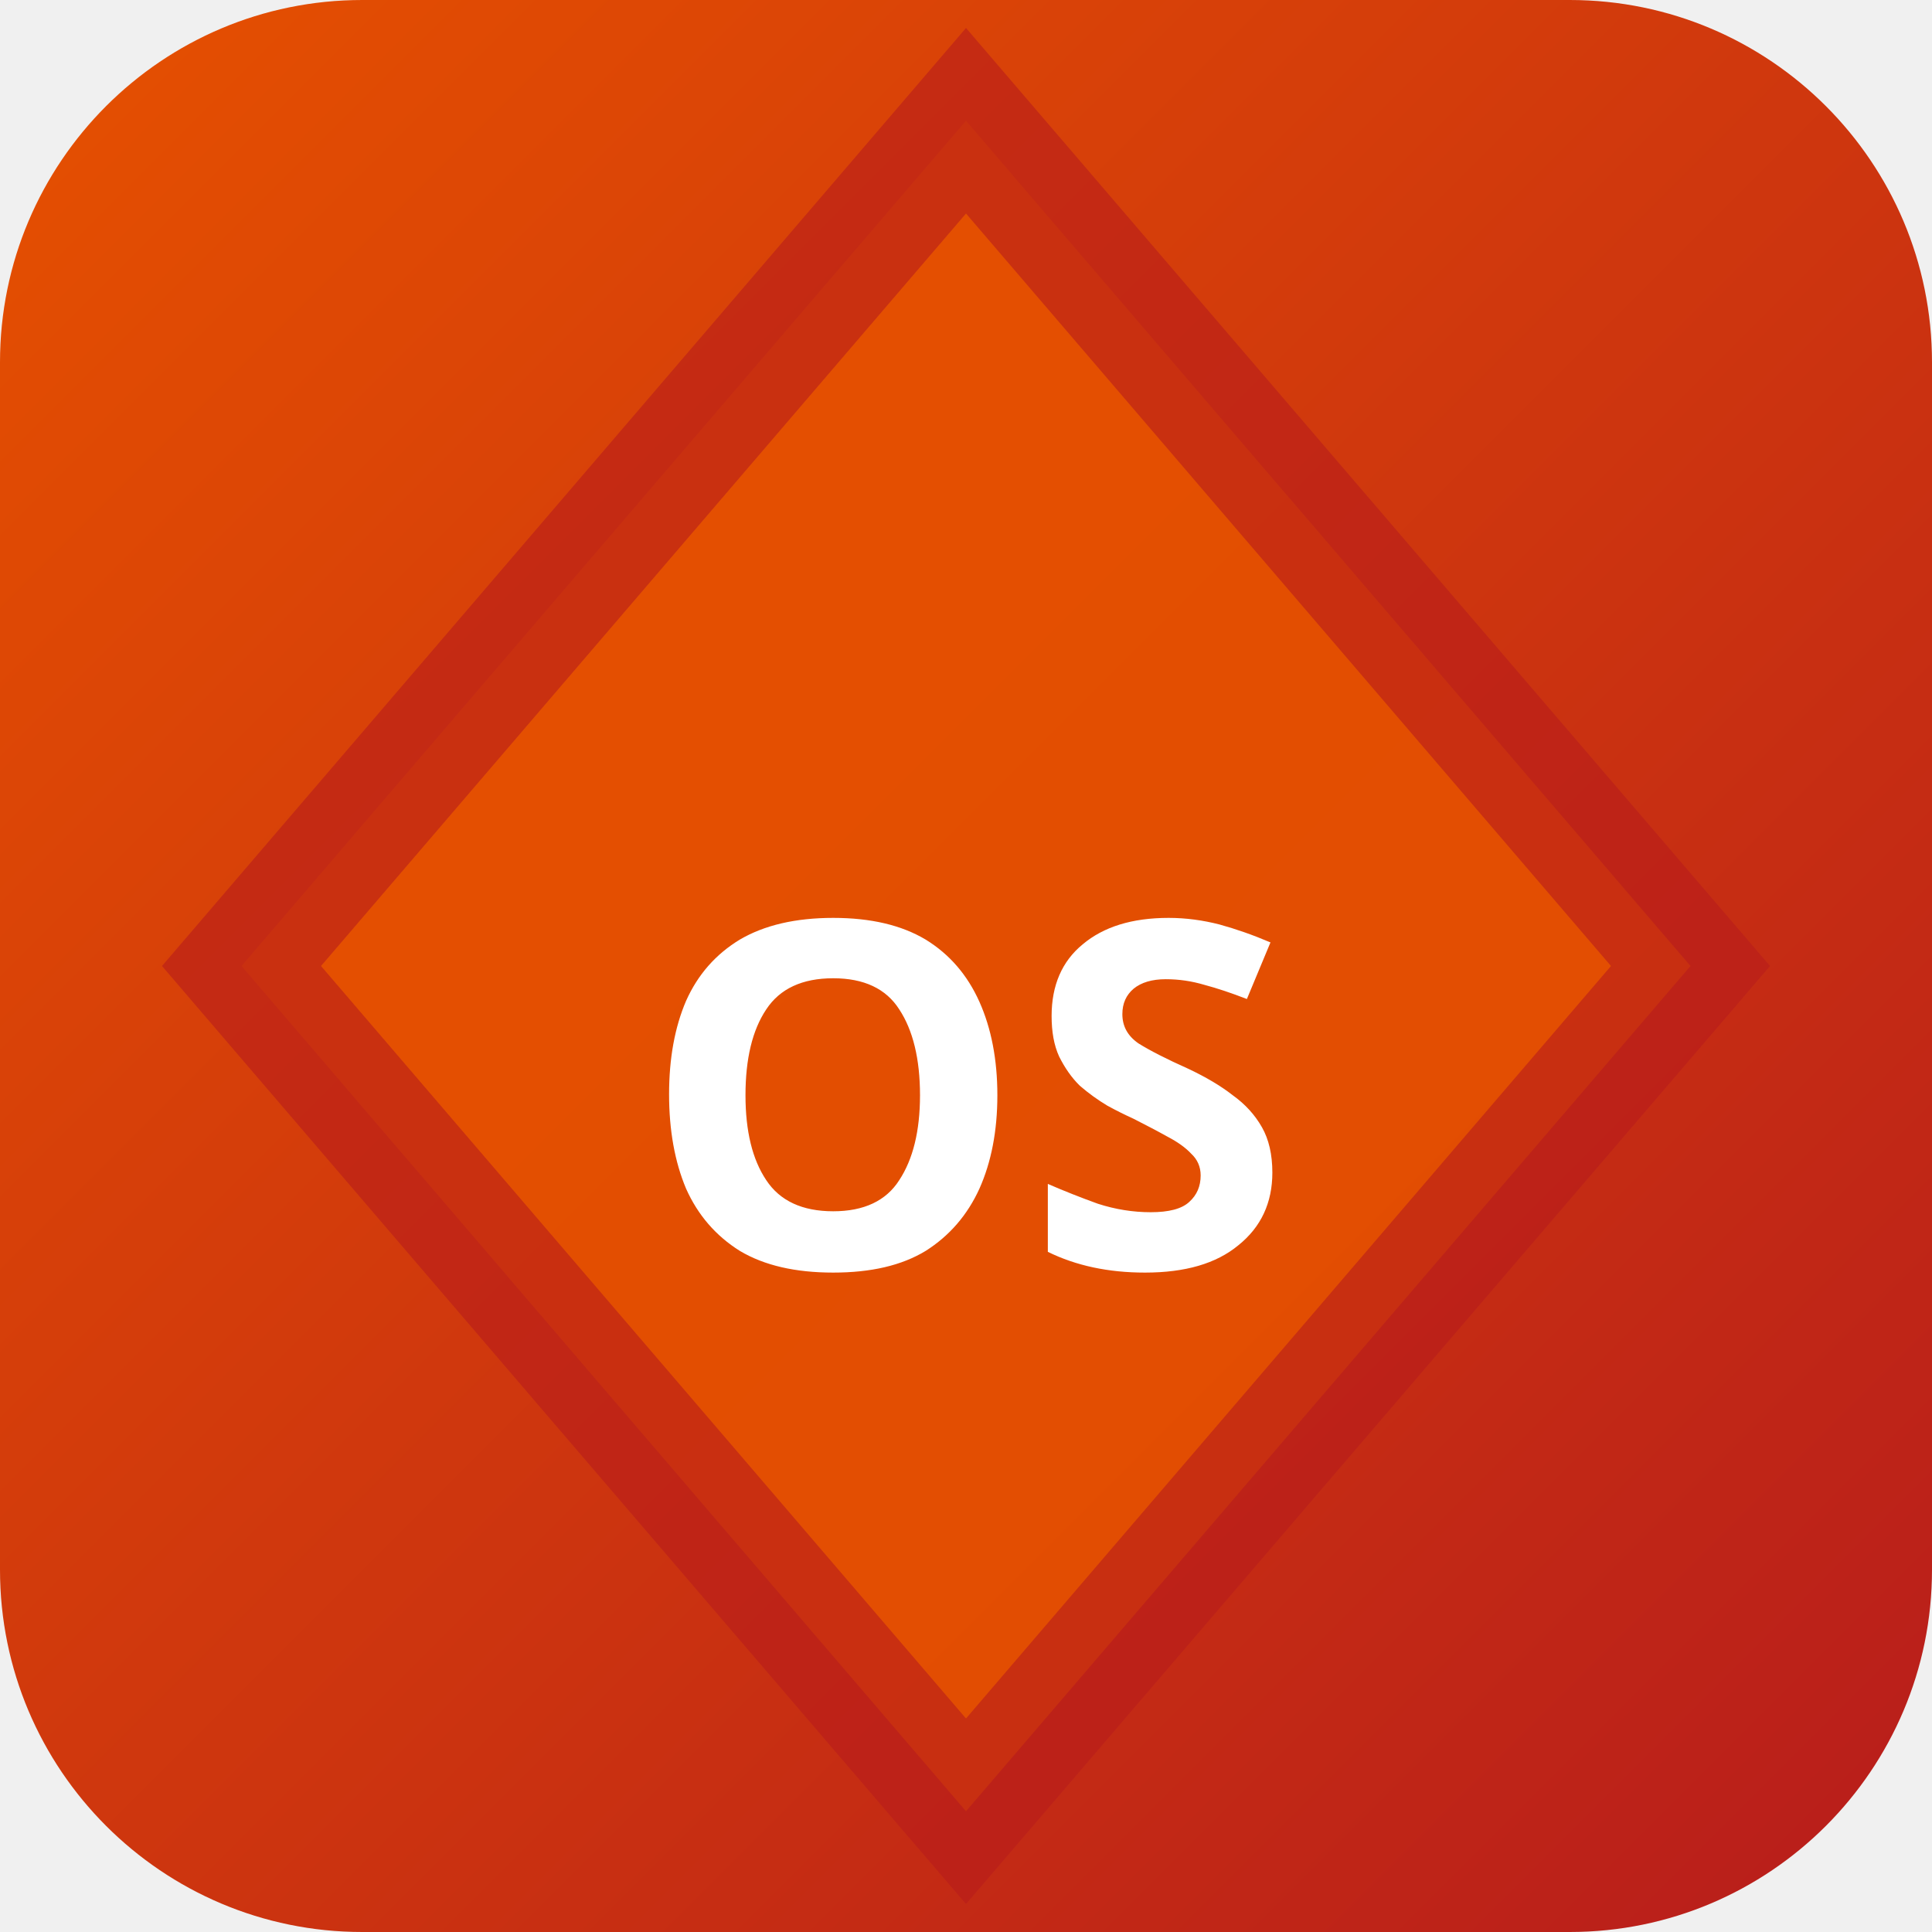
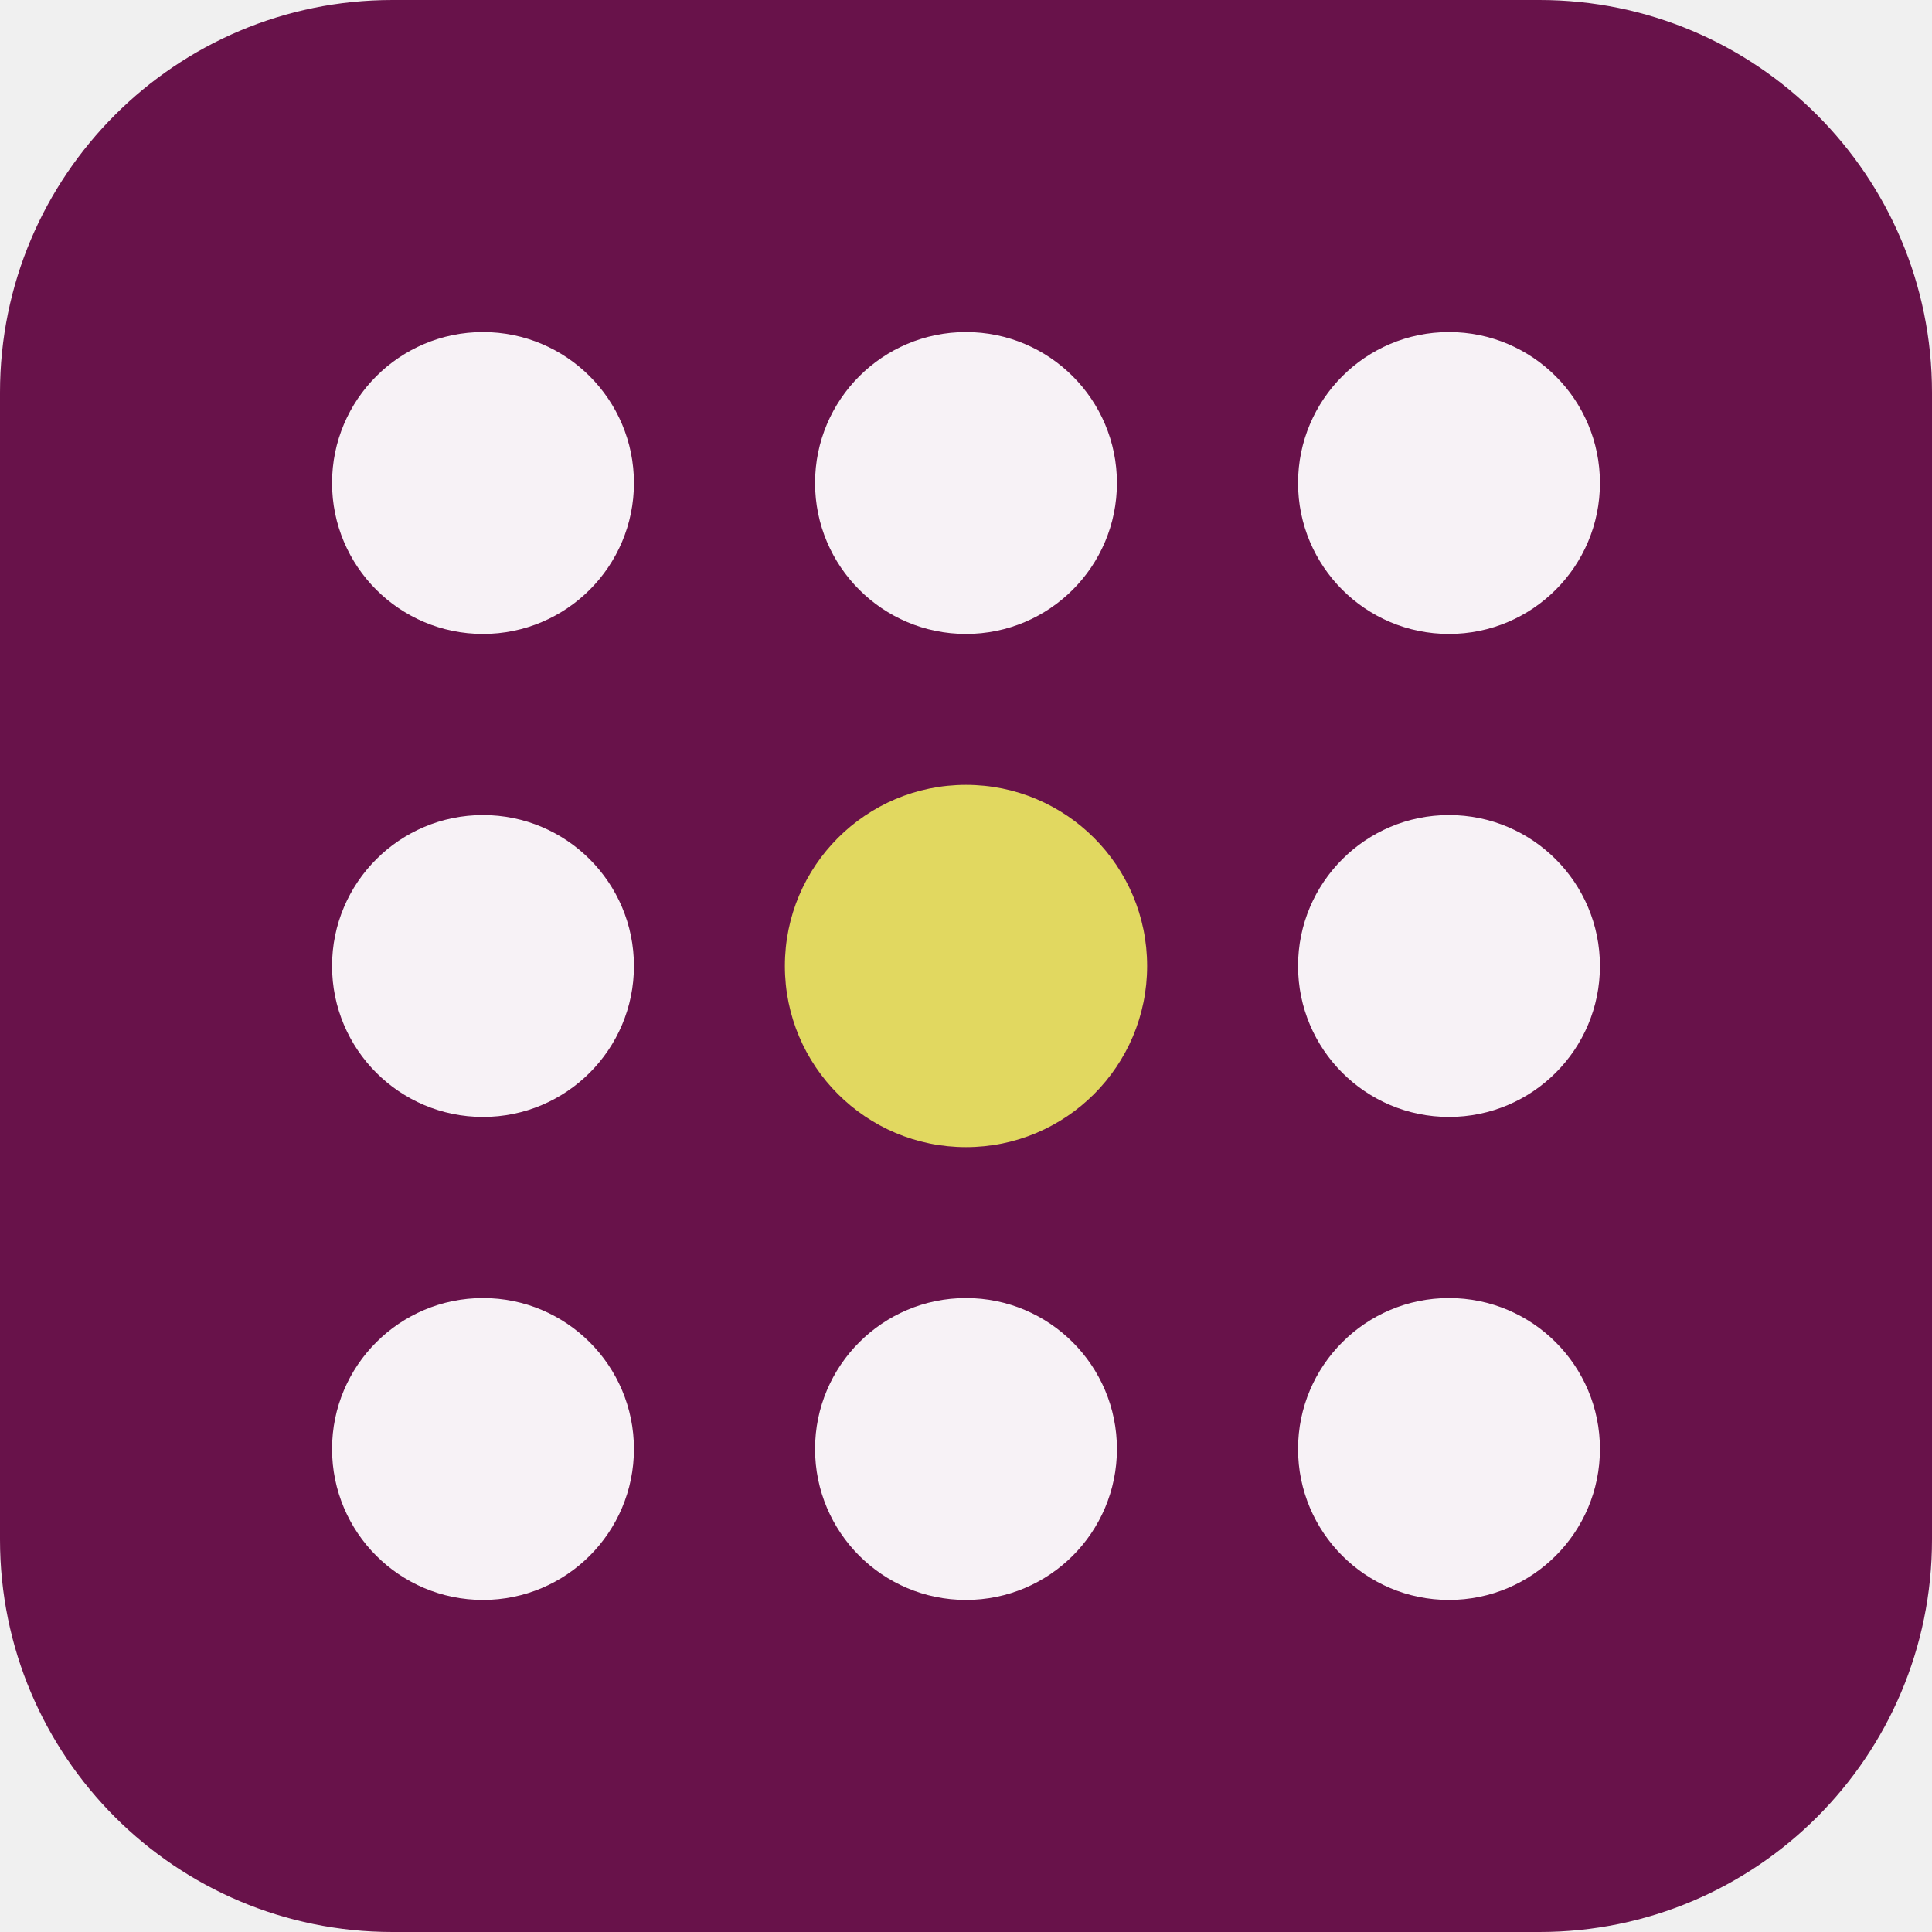
- <svg xmlns="http://www.w3.org/2000/svg" width="32" height="32" viewBox="0 0 32 32">
-   <defs>
-     <linearGradient id="bgosak" x1="0" y1="0" x2="1" y2="1">
-       <stop offset="0%" stop-color="#e65100" />
-       <stop offset="100%" stop-color="#b71c1c" />
-     </linearGradient>
-   </defs>
-   <rect width="32" height="32" rx="6" fill="url(#bgosak)" />
-   <polygon points="16,2 28,16 16,30 4,16" fill="rgba(230,81,0,0.9)" stroke="rgba(183,28,28,0.6)" stroke-width="2" />
-   <text x="16" y="21" text-anchor="middle" fill="#fff" font-size="8" font-weight="700" font-family="system-ui">OS</text>
+ <svg xmlns="http://www.w3.org/2000/svg" width="64" height="64" viewBox="0 0 64 64" role="img">
+   <rect width="64" height="64" rx="13" fill="hsl(321 70% 24%)" />
+   <g transform="rotate(180 32 32)">
+     <circle cx="16" cy="16" r="5" fill="hsl(321 24% 96%)" />
+     <circle cx="32" cy="16" r="5" fill="hsl(321 24% 96%)" />
+     <circle cx="48" cy="16" r="5" fill="hsl(321 24% 96%)" />
+     <circle cx="16" cy="32" r="5" fill="hsl(321 24% 96%)" />
+     <circle cx="32" cy="32" r="6" fill="hsl(56 68% 63%)" />
+     <circle cx="48" cy="32" r="5" fill="hsl(321 24% 96%)" />
+     <circle cx="16" cy="48" r="5" fill="hsl(321 24% 96%)" />
+     <circle cx="32" cy="48" r="5" fill="hsl(321 24% 96%)" />
+     <circle cx="48" cy="48" r="5" fill="hsl(321 24% 96%)" />
+   </g>
</svg>
